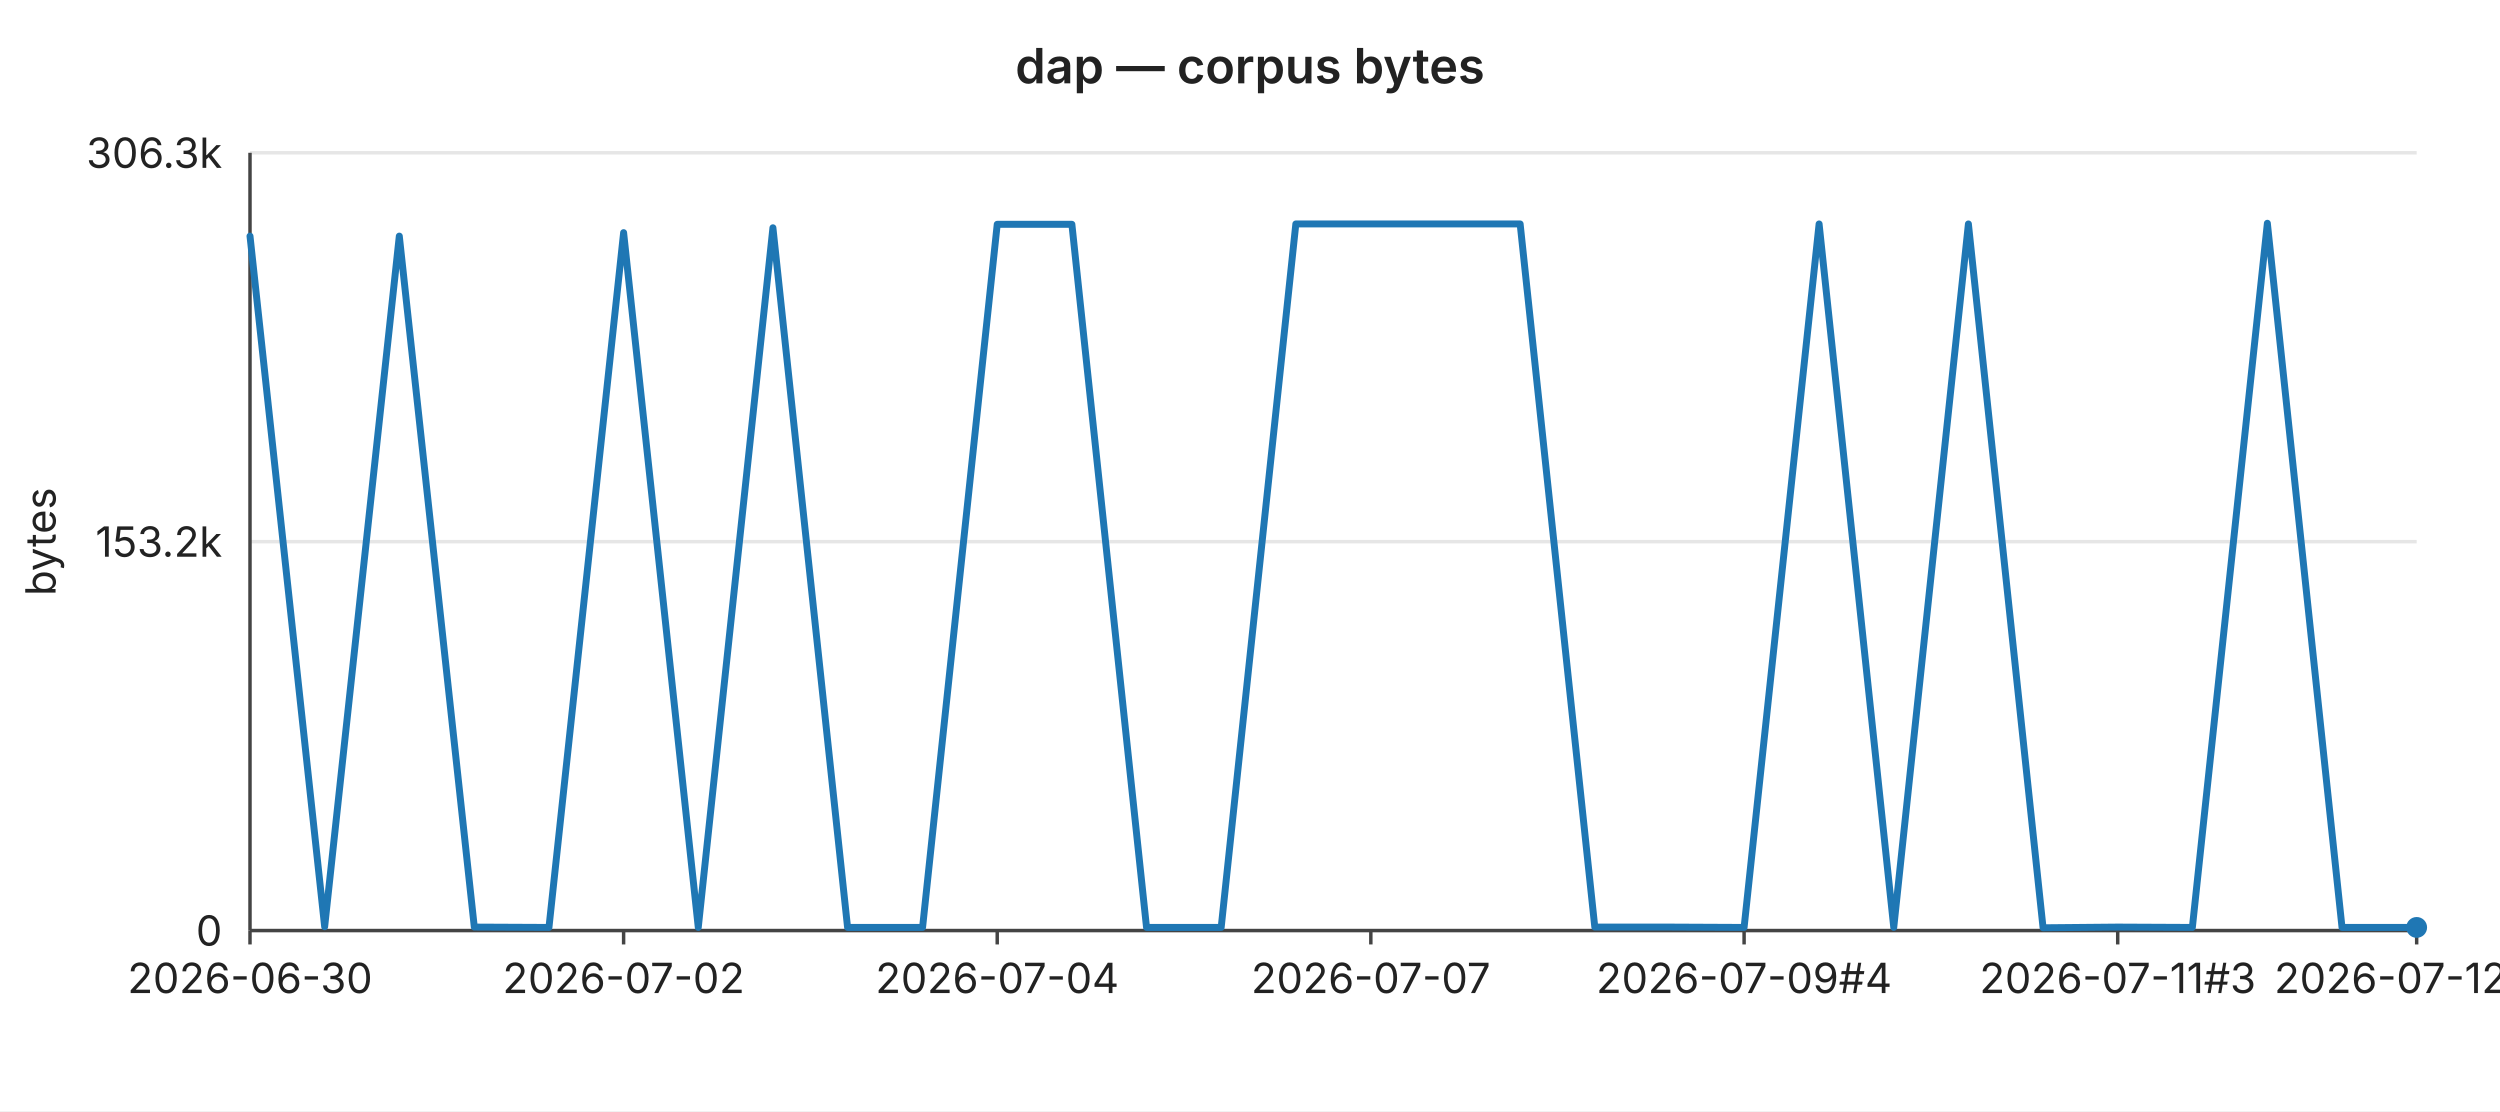
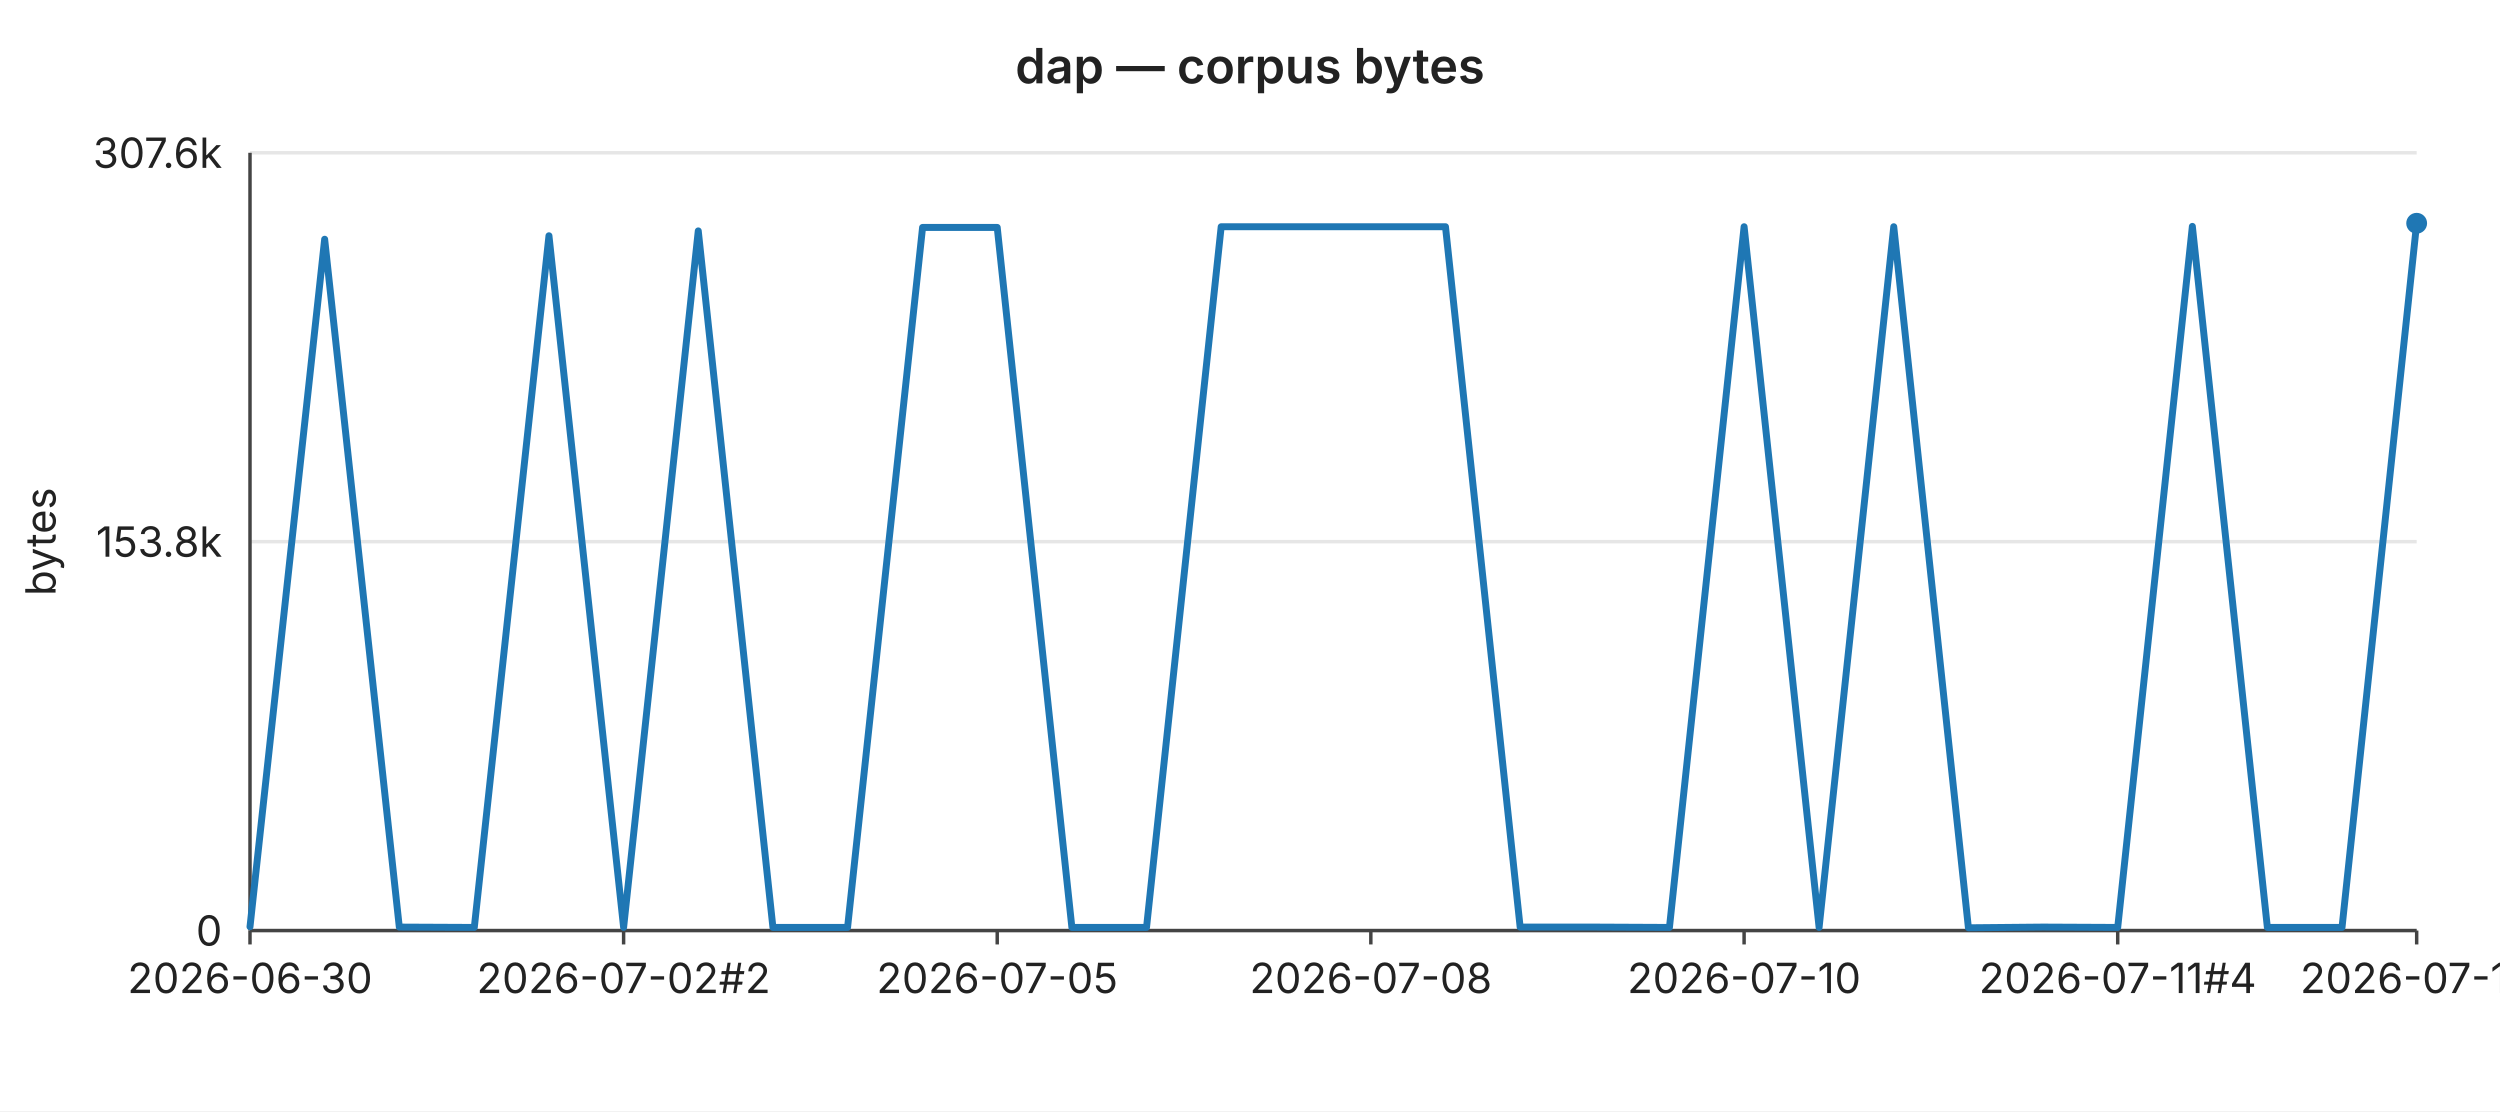
<svg xmlns="http://www.w3.org/2000/svg" width="720" height="320" viewBox="0 0 720 320" font-family="-apple-system,BlinkMacSystemFont,Segoe UI,sans-serif" font-size="12">
  <rect width="720" height="320" fill="#ffffff" />
  <text x="360" y="24" text-anchor="middle" font-size="14" font-weight="600" fill="#222">dap — corpus bytes</text>
  <line x1="72" y1="44.0" x2="696" y2="44.0" stroke="#e6e6e6" stroke-width="1" />
-   <text x="64" y="44.0" text-anchor="end" dominant-baseline="middle" fill="#222">306.3k</text>
+   <text x="64" y="44.0" text-anchor="end" dominant-baseline="middle" fill="#222">307.6k</text>
  <line x1="72" y1="156.0" x2="696" y2="156.0" stroke="#e6e6e6" stroke-width="1" />
-   <text x="64" y="156.0" text-anchor="end" dominant-baseline="middle" fill="#222">153.2k</text>
+   <text x="64" y="156.0" text-anchor="end" dominant-baseline="middle" fill="#222">153.8k</text>
  <line x1="72" y1="268.0" x2="696" y2="268.0" stroke="#e6e6e6" stroke-width="1" />
  <text x="64" y="268.0" text-anchor="end" dominant-baseline="middle" fill="#222">0</text>
  <text x="16" y="156" text-anchor="middle" fill="#222" transform="rotate(-90 16 156)">bytes</text>
  <line x1="72" y1="44" x2="72" y2="268" stroke="#444" stroke-width="1" />
  <line x1="72" y1="268" x2="696" y2="268" stroke="#444" stroke-width="1" />
  <line x1="72.0" y1="268" x2="72.0" y2="272" stroke="#444" stroke-width="1" />
  <text x="72.0" y="286" text-anchor="middle" fill="#222">2026-06-30</text>
  <line x1="179.6" y1="268" x2="179.6" y2="272" stroke="#444" stroke-width="1" />
-   <text x="179.6" y="286" text-anchor="middle" fill="#222">2026-07-02</text>
+   <text x="179.6" y="286" text-anchor="middle" fill="#222">2026-07-02#2</text>
  <line x1="287.2" y1="268" x2="287.2" y2="272" stroke="#444" stroke-width="1" />
-   <text x="287.2" y="286" text-anchor="middle" fill="#222">2026-07-04</text>
+   <text x="287.2" y="286" text-anchor="middle" fill="#222">2026-07-05</text>
  <line x1="394.8" y1="268" x2="394.8" y2="272" stroke="#444" stroke-width="1" />
-   <text x="394.8" y="286" text-anchor="middle" fill="#222">2026-07-07</text>
+   <text x="394.8" y="286" text-anchor="middle" fill="#222">2026-07-08</text>
  <line x1="502.3" y1="268" x2="502.3" y2="272" stroke="#444" stroke-width="1" />
-   <text x="502.3" y="286" text-anchor="middle" fill="#222">2026-07-09#4</text>
+   <text x="502.3" y="286" text-anchor="middle" fill="#222">2026-07-10</text>
  <line x1="609.9" y1="268" x2="609.9" y2="272" stroke="#444" stroke-width="1" />
-   <text x="609.9" y="286" text-anchor="middle" fill="#222">2026-07-11#3</text>
+   <text x="609.9" y="286" text-anchor="middle" fill="#222">2026-07-11#4</text>
  <line x1="696.0" y1="268" x2="696.0" y2="272" stroke="#444" stroke-width="1" />
-   <text x="696.0" y="286" text-anchor="middle" fill="#222">2026-07-12#3</text>
-   <polyline fill="none" stroke="#1f77b4" stroke-width="2" stroke-linejoin="round" stroke-linecap="round" points="72.0,68.0 93.5,266.9 115.0,68.0 136.6,267.0 158.1,267.1 179.6,67.0 201.1,267.1 222.6,65.6 244.1,267.1 265.7,267.1 287.2,64.6 308.7,64.6 330.2,267.1 351.7,267.1 373.2,64.5 394.8,64.5 416.3,64.5 437.8,64.5 459.3,267.0 480.8,267.0 502.3,267.1 523.9,64.5 545.4,267.1 566.9,64.5 588.4,267.2 609.9,267.0 631.4,267.1 653.0,64.3 674.5,267.1 696.0,267.1" />
-   <circle cx="696.0" cy="267.1" r="3" fill="#1f77b4" />
+   <text x="696.0" y="286" text-anchor="middle" fill="#222">2026-07-13</text>
+   <polyline fill="none" stroke="#1f77b4" stroke-width="2" stroke-linejoin="round" stroke-linecap="round" points="72.0,266.9 93.5,68.9 115.0,267.0 136.6,267.1 158.1,67.9 179.6,267.1 201.1,66.5 222.6,267.1 244.1,267.1 265.7,65.5 287.2,65.5 308.7,267.1 330.2,267.1 351.7,65.3 373.2,65.3 394.8,65.3 416.3,65.3 437.8,267.0 459.3,267.0 480.8,267.1 502.3,65.3 523.9,267.1 545.4,65.3 566.9,267.2 588.4,267.0 609.9,267.1 631.4,65.2 653.0,267.1 674.5,267.1 696.0,64.3" />
+   <circle cx="696.0" cy="64.3" r="3" fill="#1f77b4" />
</svg>
